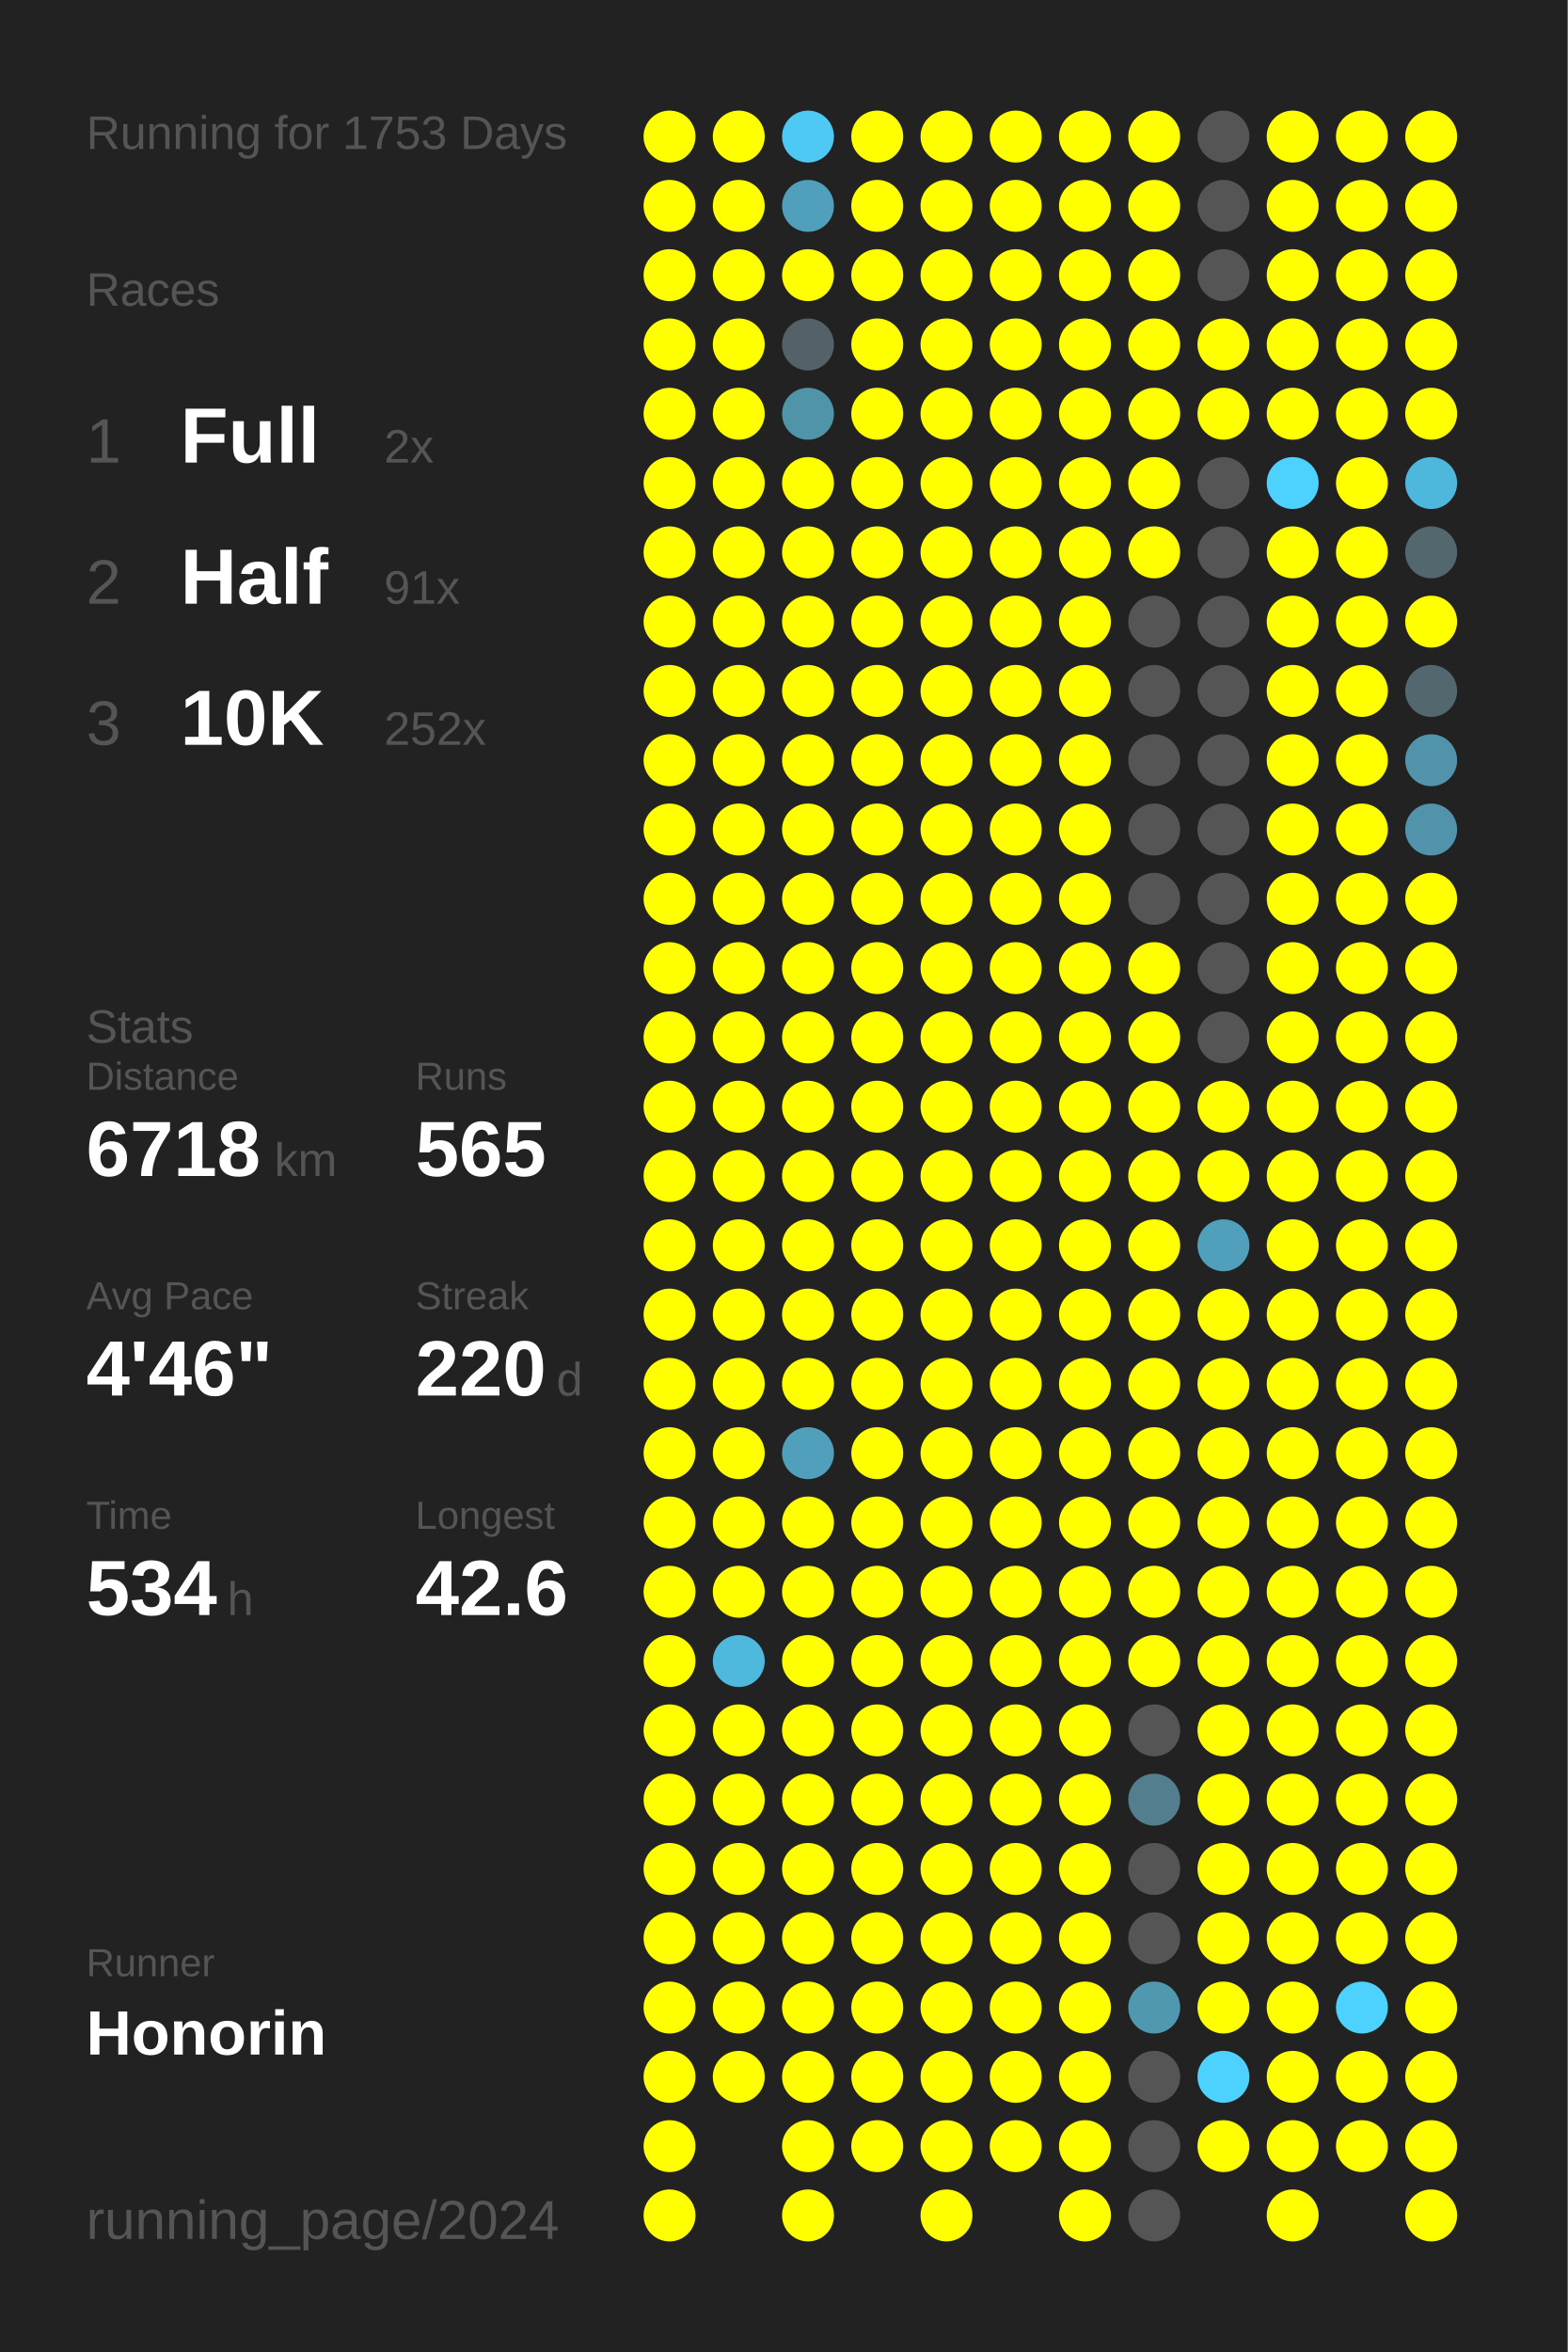
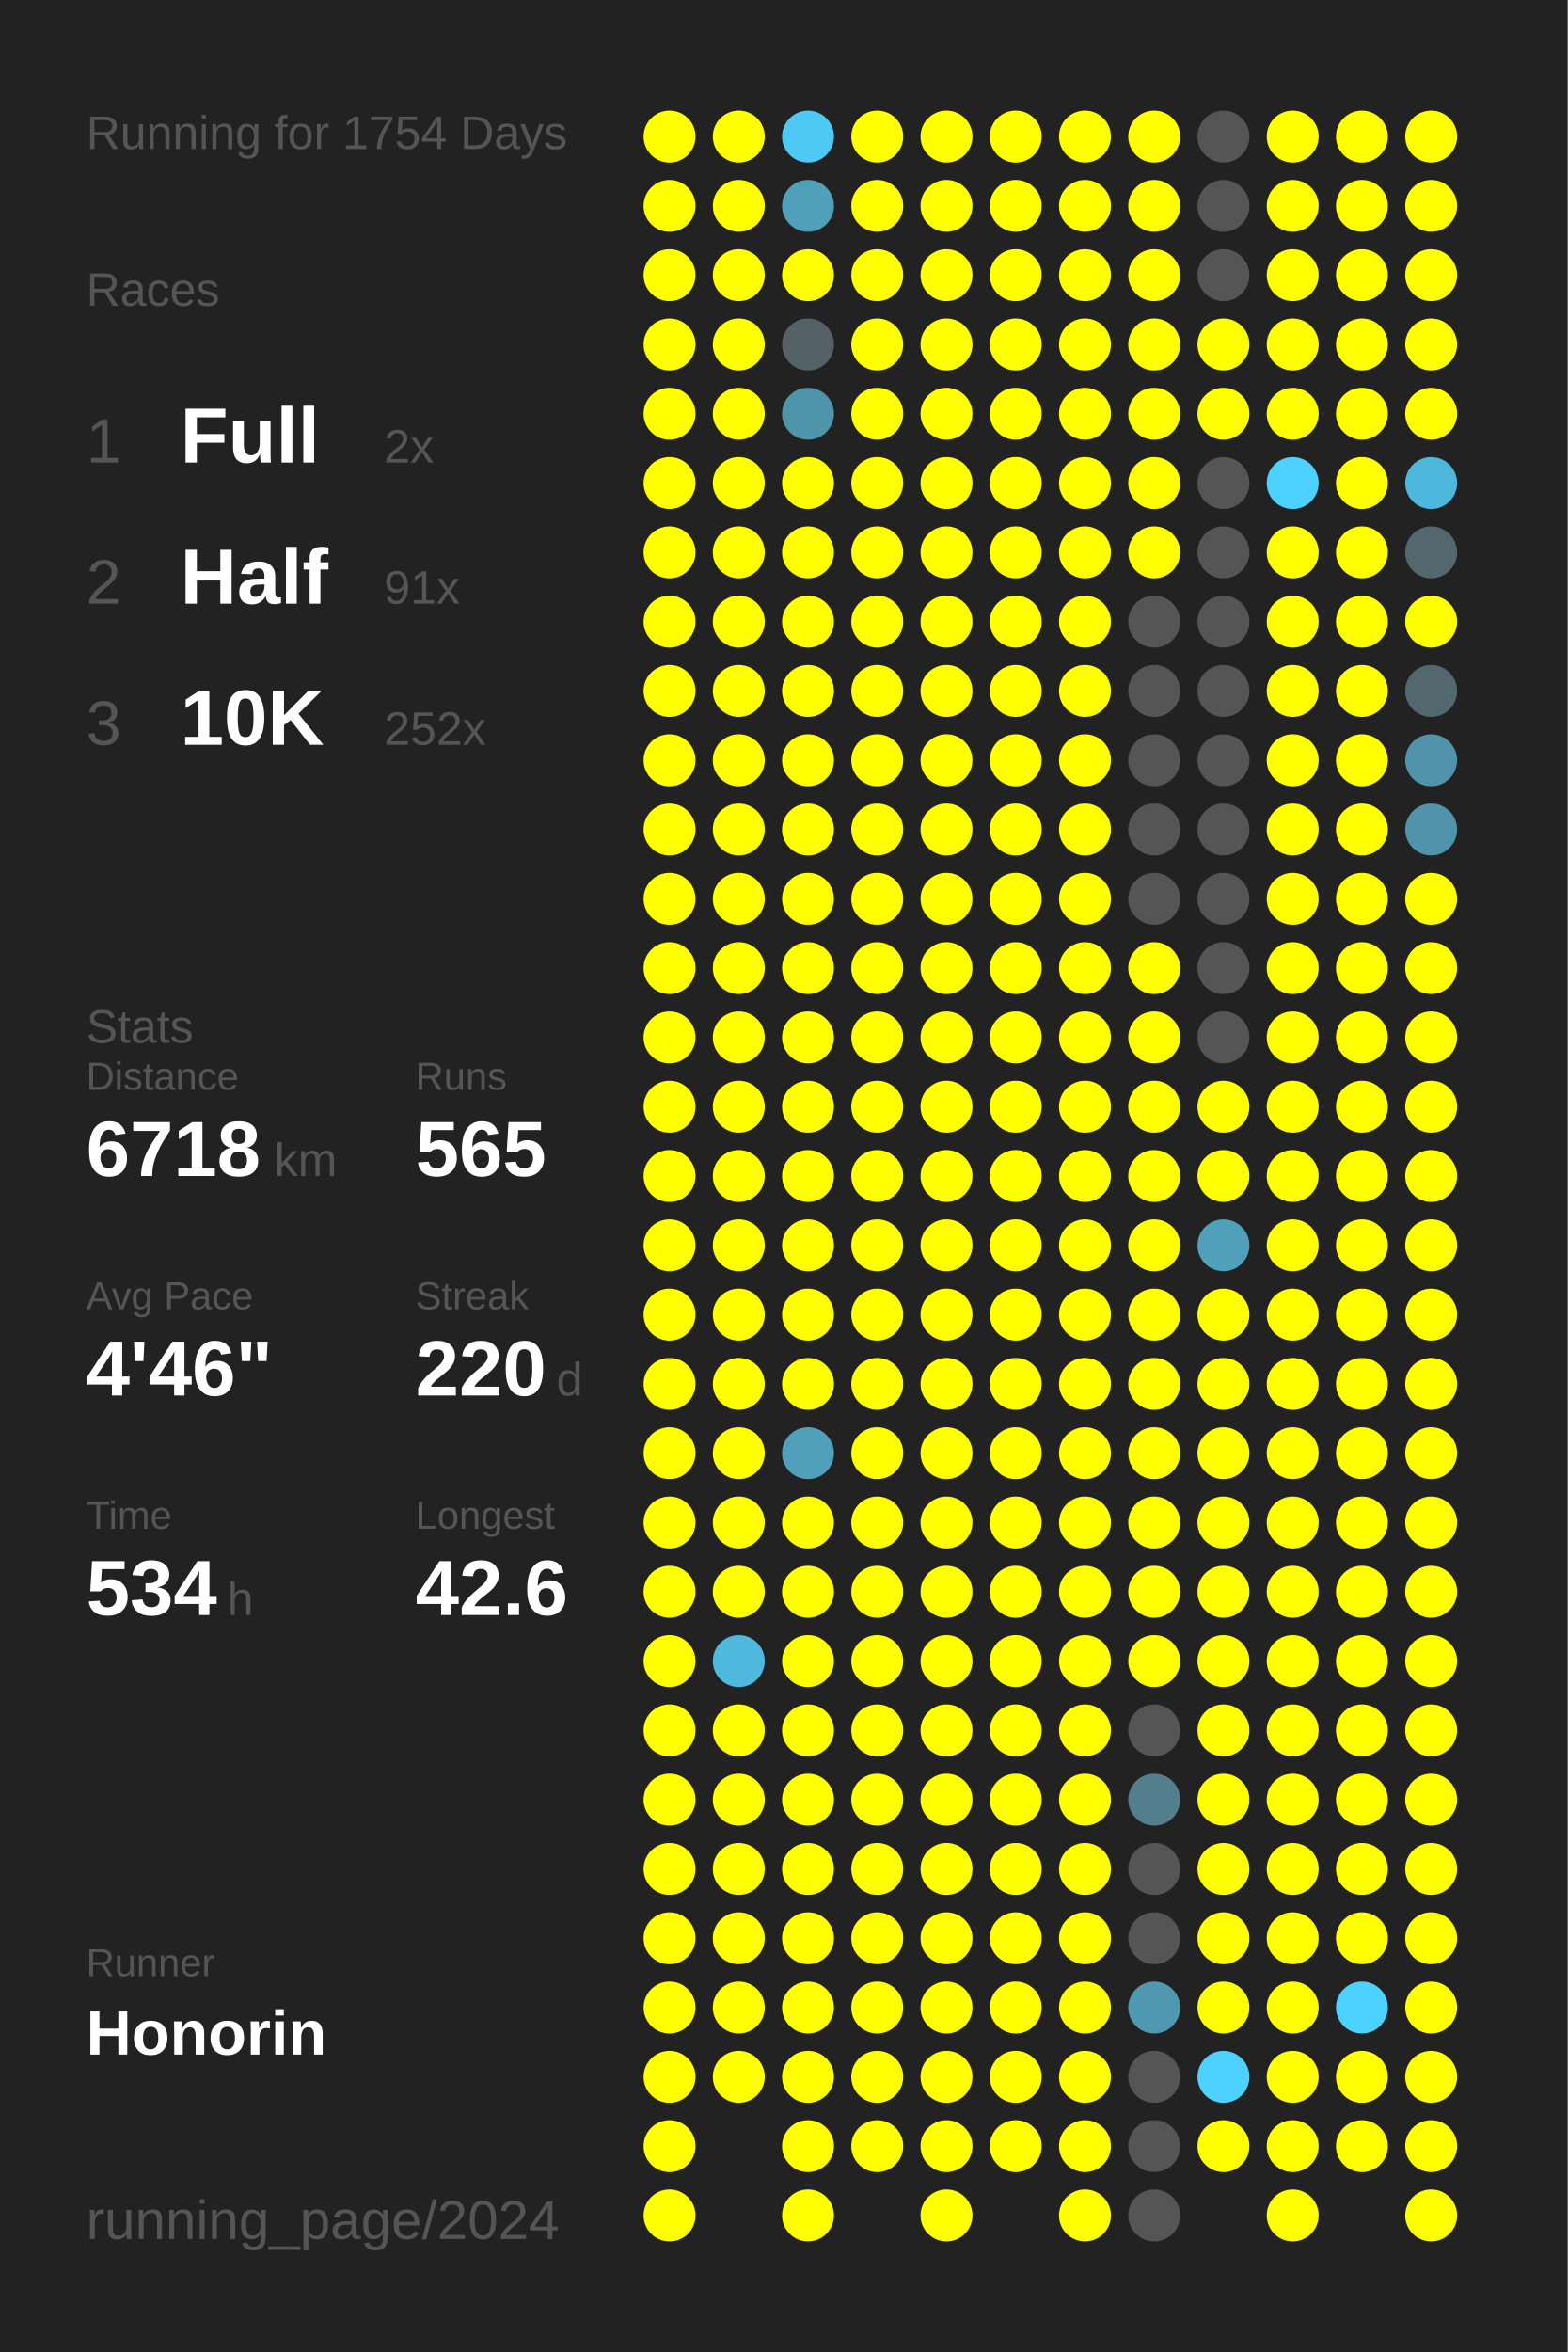
<svg xmlns="http://www.w3.org/2000/svg" baseProfile="full" height="300mm" version="1.1" viewBox="0,0,200,300" width="200mm">
  <defs />
  <rect fill="#222222" height="300" width="200" x="0" y="0" />
-   <text fill="#555555" style="font-size:6px; font-family:Arial;" x="11" y="19">Running for 1753 Days</text>
+   <text fill="#555555" style="font-size:6px; font-family:Arial;" x="11" y="19">Running for 1754 Days</text>
  <text fill="#555555" style="font-size:6px; font-family:Arial;" x="11" y="39">Races</text>
  <text fill="#555555" style="font-size:8px; font-family:Arial;" x="11" y="59">1</text>
  <text fill="#FFFFFF" style="font-size:10px; font-family:Arial; font-weight:bold;" x="23" y="59">Full</text>
  <text fill="#555555" style="font-size:6px; font-family:Arial;" x="49" y="59">2x</text>
  <text fill="#555555" style="font-size:8px; font-family:Arial;" x="11" y="77">2</text>
  <text fill="#FFFFFF" style="font-size:10px; font-family:Arial; font-weight:bold;" x="23" y="77">Half</text>
  <text fill="#555555" style="font-size:6px; font-family:Arial;" x="49" y="77">91x</text>
  <text fill="#555555" style="font-size:8px; font-family:Arial;" x="11" y="95">3</text>
  <text fill="#FFFFFF" style="font-size:10px; font-family:Arial; font-weight:bold;" x="23" y="95">10K</text>
  <text fill="#555555" style="font-size:6px; font-family:Arial;" x="49" y="95">252x</text>
  <text fill="#555555" style="font-size:6px; font-family:Arial;" x="11" y="133">Stats</text>
  <text fill="#555555" style="font-size:5px; font-family:Arial;" x="11" y="139">Distance</text>
  <text fill="#FFFFFF" style="font-size:10px; font-family:Arial; font-weight:bold;" x="11" y="150">6718</text>
  <text fill="#555555" style="font-size:6px; font-family:Arial;" x="35" y="150">km</text>
  <text fill="#555555" style="font-size:5px; font-family:Arial;" x="53" y="139">Runs</text>
  <text fill="#FFFFFF" style="font-size:10px; font-family:Arial; font-weight:bold;" x="53" y="150">565</text>
  <text fill="#555555" style="font-size:5px; font-family:Arial;" x="11" y="167">Avg Pace</text>
  <text fill="#FFFFFF" style="font-size:10px; font-family:Arial; font-weight:bold;" x="11" y="178">4'46"</text>
  <text fill="#555555" style="font-size:5px; font-family:Arial;" x="53" y="167">Streak</text>
  <text fill="#FFFFFF" style="font-size:10px; font-family:Arial; font-weight:bold;" x="53" y="178">220</text>
  <text fill="#555555" style="font-size:6px; font-family:Arial;" x="71" y="178">d</text>
  <text fill="#555555" style="font-size:5px; font-family:Arial;" x="11" y="195">Time</text>
  <text fill="#FFFFFF" style="font-size:10px; font-family:Arial; font-weight:bold;" x="11" y="206">534</text>
  <text fill="#555555" style="font-size:6px; font-family:Arial;" x="29" y="206">h</text>
  <text fill="#555555" style="font-size:5px; font-family:Arial;" x="53" y="195">Longest</text>
  <text fill="#FFFFFF" style="font-size:10px; font-family:Arial; font-weight:bold;" x="53" y="206">42.6</text>
  <text fill="#555555" style="font-size:5px; font-family:Arial;" x="11" y="252.065">Runner</text>
  <text fill="#FFFFFF" style="font-size:8px; font-family:Arial; font-weight:bold;" x="11" y="262.065">Honorin</text>
  <text fill="#555555" style="font-size:7px; font-family:Arial;" x="11" y="285.581">running_page/2024</text>
  <circle cx="85.417" cy="17.419" fill="#FFFF00" r="3.312" />
  <circle cx="85.417" cy="26.258" fill="#FFFF00" r="3.312" />
  <circle cx="85.417" cy="35.097" fill="#FFFF00" r="3.312" />
  <circle cx="85.417" cy="43.935" fill="#FFFF00" r="3.312" />
  <circle cx="85.417" cy="52.774" fill="#FFFF00" r="3.312" />
  <circle cx="85.417" cy="61.613" fill="#FFFF00" r="3.312" />
  <circle cx="85.417" cy="70.452" fill="#FFFF00" r="3.312" />
  <circle cx="85.417" cy="79.29" fill="#FFFF00" r="3.312" />
  <circle cx="85.417" cy="88.129" fill="#FFFF00" r="3.312" />
  <circle cx="85.417" cy="96.968" fill="#FFFF00" r="3.312" />
  <circle cx="85.417" cy="105.806" fill="#FFFF00" r="3.312" />
  <circle cx="85.417" cy="114.645" fill="#FFFF00" r="3.312" />
  <circle cx="85.417" cy="123.484" fill="#FFFF00" r="3.312" />
  <circle cx="85.417" cy="132.323" fill="#FFFF00" r="3.312" />
  <circle cx="85.417" cy="141.161" fill="#FFFF00" r="3.312" />
  <circle cx="85.417" cy="150" fill="#FFFF00" r="3.312" />
  <circle cx="85.417" cy="158.839" fill="#FFFF00" r="3.312" />
  <circle cx="85.417" cy="167.677" fill="#FFFF00" r="3.312" />
  <circle cx="85.417" cy="176.516" fill="#FFFF00" r="3.312" />
  <circle cx="85.417" cy="185.355" fill="#FFFF00" r="3.312" />
  <circle cx="85.417" cy="194.194" fill="#FFFF00" r="3.312" />
  <circle cx="85.417" cy="203.032" fill="#FFFF00" r="3.312" />
  <circle cx="85.417" cy="211.871" fill="#FFFF00" r="3.312" />
  <circle cx="85.417" cy="220.71" fill="#FFFF00" r="3.312" />
  <circle cx="85.417" cy="229.548" fill="#FFFF00" r="3.312" />
  <circle cx="85.417" cy="238.387" fill="#FFFF00" r="3.312" />
  <circle cx="85.417" cy="247.226" fill="#FFFF00" r="3.312" />
  <circle cx="85.417" cy="256.065" fill="#FFFF00" r="3.312" />
  <circle cx="85.417" cy="264.903" fill="#FFFF00" r="3.312" />
  <circle cx="85.417" cy="273.742" fill="#FFFF00" r="3.312" />
  <circle cx="85.417" cy="282.581" fill="#FFFF00" r="3.312" />
  <circle cx="94.25" cy="17.419" fill="#FFFF00" r="3.312" />
  <circle cx="94.25" cy="26.258" fill="#FFFF00" r="3.312" />
  <circle cx="94.25" cy="35.097" fill="#FFFF00" r="3.312" />
  <circle cx="94.25" cy="43.935" fill="#FFFF00" r="3.312" />
  <circle cx="94.25" cy="52.774" fill="#FFFF00" r="3.312" />
  <circle cx="94.25" cy="61.613" fill="#FFFF00" r="3.312" />
  <circle cx="94.25" cy="70.452" fill="#FFFF00" r="3.312" />
  <circle cx="94.25" cy="79.29" fill="#FFFF00" r="3.312" />
  <circle cx="94.25" cy="88.129" fill="#FFFF00" r="3.312" />
  <circle cx="94.25" cy="96.968" fill="#FFFF00" r="3.312" />
  <circle cx="94.25" cy="105.806" fill="#FFFF00" r="3.312" />
  <circle cx="94.25" cy="114.645" fill="#FFFF00" r="3.312" />
  <circle cx="94.25" cy="123.484" fill="#FFFF00" r="3.312" />
  <circle cx="94.25" cy="132.323" fill="#FFFF00" r="3.312" />
  <circle cx="94.25" cy="141.161" fill="#FFFF00" r="3.312" />
  <circle cx="94.25" cy="150" fill="#FFFF00" r="3.312" />
  <circle cx="94.25" cy="158.839" fill="#FFFF00" r="3.312" />
  <circle cx="94.25" cy="167.677" fill="#FFFF00" r="3.312" />
  <circle cx="94.25" cy="176.516" fill="#FFFF00" r="3.312" />
  <circle cx="94.25" cy="185.355" fill="#FFFF00" r="3.312" />
  <circle cx="94.25" cy="194.194" fill="#FFFF00" r="3.312" />
  <circle cx="94.25" cy="203.032" fill="#FFFF00" r="3.312" />
  <circle cx="94.25" cy="211.871" fill="#4eb9dd" r="3.312" />
  <circle cx="94.25" cy="220.71" fill="#FFFF00" r="3.312" />
  <circle cx="94.25" cy="229.548" fill="#FFFF00" r="3.312" />
  <circle cx="94.25" cy="238.387" fill="#FFFF00" r="3.312" />
  <circle cx="94.25" cy="247.226" fill="#FFFF00" r="3.312" />
  <circle cx="94.25" cy="256.065" fill="#FFFF00" r="3.312" />
  <circle cx="94.25" cy="264.903" fill="#FFFF00" r="3.312" />
  <circle cx="103.083" cy="17.419" fill="#4dc9f3" r="3.312" />
  <circle cx="103.083" cy="26.258" fill="#50a0bb" r="3.312" />
  <circle cx="103.083" cy="35.097" fill="#FFFF00" r="3.312" />
  <circle cx="103.083" cy="43.935" fill="#546166" r="3.312" />
  <circle cx="103.083" cy="52.774" fill="#5094aa" r="3.312" />
  <circle cx="103.083" cy="61.613" fill="#FFFF00" r="3.312" />
  <circle cx="103.083" cy="70.452" fill="#FFFF00" r="3.312" />
  <circle cx="103.083" cy="79.29" fill="#FFFF00" r="3.312" />
  <circle cx="103.083" cy="88.129" fill="#FFFF00" r="3.312" />
  <circle cx="103.083" cy="96.968" fill="#FFFF00" r="3.312" />
  <circle cx="103.083" cy="105.806" fill="#FFFF00" r="3.312" />
  <circle cx="103.083" cy="114.645" fill="#FFFF00" r="3.312" />
  <circle cx="103.083" cy="123.484" fill="#FFFF00" r="3.312" />
  <circle cx="103.083" cy="132.323" fill="#FFFF00" r="3.312" />
  <circle cx="103.083" cy="141.161" fill="#FFFF00" r="3.312" />
  <circle cx="103.083" cy="150" fill="#FFFF00" r="3.312" />
  <circle cx="103.083" cy="158.839" fill="#FFFF00" r="3.312" />
  <circle cx="103.083" cy="167.677" fill="#FFFF00" r="3.312" />
  <circle cx="103.083" cy="176.516" fill="#FFFF00" r="3.312" />
  <circle cx="103.083" cy="185.355" fill="#50a0bb" r="3.312" />
  <circle cx="103.083" cy="194.194" fill="#FFFF00" r="3.312" />
  <circle cx="103.083" cy="203.032" fill="#FFFF00" r="3.312" />
  <circle cx="103.083" cy="211.871" fill="#FFFF00" r="3.312" />
  <circle cx="103.083" cy="220.71" fill="#FFFF00" r="3.312" />
  <circle cx="103.083" cy="229.548" fill="#FFFF00" r="3.312" />
  <circle cx="103.083" cy="238.387" fill="#FFFF00" r="3.312" />
  <circle cx="103.083" cy="247.226" fill="#FFFF00" r="3.312" />
  <circle cx="103.083" cy="256.065" fill="#FFFF00" r="3.312" />
  <circle cx="103.083" cy="264.903" fill="#FFFF00" r="3.312" />
  <circle cx="103.083" cy="273.742" fill="#FFFF00" r="3.312" />
  <circle cx="103.083" cy="282.581" fill="#FFFF00" r="3.312" />
  <circle cx="111.917" cy="17.419" fill="#FFFF00" r="3.312" />
  <circle cx="111.917" cy="26.258" fill="#FFFF00" r="3.312" />
  <circle cx="111.917" cy="35.097" fill="#FFFF00" r="3.312" />
  <circle cx="111.917" cy="43.935" fill="#FFFF00" r="3.312" />
  <circle cx="111.917" cy="52.774" fill="#FFFF00" r="3.312" />
  <circle cx="111.917" cy="61.613" fill="#FFFF00" r="3.312" />
  <circle cx="111.917" cy="70.452" fill="#FFFF00" r="3.312" />
  <circle cx="111.917" cy="79.29" fill="#FFFF00" r="3.312" />
  <circle cx="111.917" cy="88.129" fill="#FFFF00" r="3.312" />
  <circle cx="111.917" cy="96.968" fill="#FFFF00" r="3.312" />
  <circle cx="111.917" cy="105.806" fill="#FFFF00" r="3.312" />
  <circle cx="111.917" cy="114.645" fill="#FFFF00" r="3.312" />
  <circle cx="111.917" cy="123.484" fill="#FFFF00" r="3.312" />
  <circle cx="111.917" cy="132.323" fill="#FFFF00" r="3.312" />
  <circle cx="111.917" cy="141.161" fill="#FFFF00" r="3.312" />
  <circle cx="111.917" cy="150" fill="#FFFF00" r="3.312" />
  <circle cx="111.917" cy="158.839" fill="#FFFF00" r="3.312" />
  <circle cx="111.917" cy="167.677" fill="#FFFF00" r="3.312" />
  <circle cx="111.917" cy="176.516" fill="#FFFF00" r="3.312" />
  <circle cx="111.917" cy="185.355" fill="#FFFF00" r="3.312" />
  <circle cx="111.917" cy="194.194" fill="#FFFF00" r="3.312" />
  <circle cx="111.917" cy="203.032" fill="#FFFF00" r="3.312" />
  <circle cx="111.917" cy="211.871" fill="#FFFF00" r="3.312" />
  <circle cx="111.917" cy="220.71" fill="#FFFF00" r="3.312" />
  <circle cx="111.917" cy="229.548" fill="#FFFF00" r="3.312" />
  <circle cx="111.917" cy="238.387" fill="#FFFF00" r="3.312" />
  <circle cx="111.917" cy="247.226" fill="#FFFF00" r="3.312" />
  <circle cx="111.917" cy="256.065" fill="#FFFF00" r="3.312" />
  <circle cx="111.917" cy="264.903" fill="#FFFF00" r="3.312" />
  <circle cx="111.917" cy="273.742" fill="#FFFF00" r="3.312" />
  <circle cx="120.75" cy="17.419" fill="#FFFF00" r="3.312" />
  <circle cx="120.75" cy="26.258" fill="#FFFF00" r="3.312" />
  <circle cx="120.75" cy="35.097" fill="#FFFF00" r="3.312" />
  <circle cx="120.75" cy="43.935" fill="#FFFF00" r="3.312" />
  <circle cx="120.75" cy="52.774" fill="#FFFF00" r="3.312" />
  <circle cx="120.75" cy="61.613" fill="#FFFF00" r="3.312" />
  <circle cx="120.75" cy="70.452" fill="#FFFF00" r="3.312" />
  <circle cx="120.75" cy="79.29" fill="#FFFF00" r="3.312" />
  <circle cx="120.75" cy="88.129" fill="#FFFF00" r="3.312" />
  <circle cx="120.75" cy="96.968" fill="#FFFF00" r="3.312" />
  <circle cx="120.75" cy="105.806" fill="#FFFF00" r="3.312" />
  <circle cx="120.75" cy="114.645" fill="#FFFF00" r="3.312" />
  <circle cx="120.75" cy="123.484" fill="#FFFF00" r="3.312" />
  <circle cx="120.75" cy="132.323" fill="#FFFF00" r="3.312" />
  <circle cx="120.75" cy="141.161" fill="#FFFF00" r="3.312" />
  <circle cx="120.75" cy="150" fill="#FFFF00" r="3.312" />
  <circle cx="120.75" cy="158.839" fill="#FFFF00" r="3.312" />
  <circle cx="120.75" cy="167.677" fill="#FFFF00" r="3.312" />
  <circle cx="120.75" cy="176.516" fill="#FFFF00" r="3.312" />
  <circle cx="120.75" cy="185.355" fill="#FFFF00" r="3.312" />
  <circle cx="120.75" cy="194.194" fill="#FFFF00" r="3.312" />
  <circle cx="120.75" cy="203.032" fill="#FFFF00" r="3.312" />
  <circle cx="120.75" cy="211.871" fill="#FFFF00" r="3.312" />
  <circle cx="120.75" cy="220.71" fill="#FFFF00" r="3.312" />
  <circle cx="120.75" cy="229.548" fill="#FFFF00" r="3.312" />
  <circle cx="120.75" cy="238.387" fill="#FFFF00" r="3.312" />
  <circle cx="120.75" cy="247.226" fill="#FFFF00" r="3.312" />
  <circle cx="120.75" cy="256.065" fill="#FFFF00" r="3.312" />
  <circle cx="120.75" cy="264.903" fill="#FFFF00" r="3.312" />
  <circle cx="120.75" cy="273.742" fill="#FFFF00" r="3.312" />
  <circle cx="120.75" cy="282.581" fill="#FFFF00" r="3.312" />
  <circle cx="129.583" cy="17.419" fill="#FFFF00" r="3.312" />
  <circle cx="129.583" cy="26.258" fill="#FFFF00" r="3.312" />
  <circle cx="129.583" cy="35.097" fill="#FFFF00" r="3.312" />
  <circle cx="129.583" cy="43.935" fill="#FFFF00" r="3.312" />
  <circle cx="129.583" cy="52.774" fill="#FFFF00" r="3.312" />
  <circle cx="129.583" cy="61.613" fill="#FFFF00" r="3.312" />
  <circle cx="129.583" cy="70.452" fill="#FFFF00" r="3.312" />
  <circle cx="129.583" cy="79.29" fill="#FFFF00" r="3.312" />
  <circle cx="129.583" cy="88.129" fill="#FFFF00" r="3.312" />
  <circle cx="129.583" cy="96.968" fill="#FFFF00" r="3.312" />
  <circle cx="129.583" cy="105.806" fill="#FFFF00" r="3.312" />
  <circle cx="129.583" cy="114.645" fill="#FFFF00" r="3.312" />
  <circle cx="129.583" cy="123.484" fill="#FFFF00" r="3.312" />
  <circle cx="129.583" cy="132.323" fill="#FFFF00" r="3.312" />
  <circle cx="129.583" cy="141.161" fill="#FFFF00" r="3.312" />
  <circle cx="129.583" cy="150" fill="#FFFF00" r="3.312" />
  <circle cx="129.583" cy="158.839" fill="#FFFF00" r="3.312" />
  <circle cx="129.583" cy="167.677" fill="#FFFF00" r="3.312" />
  <circle cx="129.583" cy="176.516" fill="#FFFF00" r="3.312" />
  <circle cx="129.583" cy="185.355" fill="#FFFF00" r="3.312" />
  <circle cx="129.583" cy="194.194" fill="#FFFF00" r="3.312" />
  <circle cx="129.583" cy="203.032" fill="#FFFF00" r="3.312" />
  <circle cx="129.583" cy="211.871" fill="#FFFF00" r="3.312" />
  <circle cx="129.583" cy="220.71" fill="#FFFF00" r="3.312" />
  <circle cx="129.583" cy="229.548" fill="#FFFF00" r="3.312" />
  <circle cx="129.583" cy="238.387" fill="#FFFF00" r="3.312" />
  <circle cx="129.583" cy="247.226" fill="#FFFF00" r="3.312" />
  <circle cx="129.583" cy="256.065" fill="#FFFF00" r="3.312" />
  <circle cx="129.583" cy="264.903" fill="#FFFF00" r="3.312" />
  <circle cx="129.583" cy="273.742" fill="#FFFF00" r="3.312" />
  <circle cx="138.417" cy="17.419" fill="#FFFF00" r="3.312" />
  <circle cx="138.417" cy="26.258" fill="#FFFF00" r="3.312" />
  <circle cx="138.417" cy="35.097" fill="#FFFF00" r="3.312" />
  <circle cx="138.417" cy="43.935" fill="#FFFF00" r="3.312" />
  <circle cx="138.417" cy="52.774" fill="#FFFF00" r="3.312" />
  <circle cx="138.417" cy="61.613" fill="#FFFF00" r="3.312" />
  <circle cx="138.417" cy="70.452" fill="#FFFF00" r="3.312" />
  <circle cx="138.417" cy="79.29" fill="#FFFF00" r="3.312" />
  <circle cx="138.417" cy="88.129" fill="#FFFF00" r="3.312" />
  <circle cx="138.417" cy="96.968" fill="#FFFF00" r="3.312" />
  <circle cx="138.417" cy="105.806" fill="#FFFF00" r="3.312" />
  <circle cx="138.417" cy="114.645" fill="#FFFF00" r="3.312" />
  <circle cx="138.417" cy="123.484" fill="#FFFF00" r="3.312" />
  <circle cx="138.417" cy="132.323" fill="#FFFF00" r="3.312" />
  <circle cx="138.417" cy="141.161" fill="#FFFF00" r="3.312" />
  <circle cx="138.417" cy="150" fill="#FFFF00" r="3.312" />
  <circle cx="138.417" cy="158.839" fill="#FFFF00" r="3.312" />
  <circle cx="138.417" cy="167.677" fill="#FFFF00" r="3.312" />
  <circle cx="138.417" cy="176.516" fill="#FFFF00" r="3.312" />
  <circle cx="138.417" cy="185.355" fill="#FFFF00" r="3.312" />
  <circle cx="138.417" cy="194.194" fill="#FFFF00" r="3.312" />
  <circle cx="138.417" cy="203.032" fill="#FFFF00" r="3.312" />
  <circle cx="138.417" cy="211.871" fill="#FFFF00" r="3.312" />
  <circle cx="138.417" cy="220.71" fill="#FFFF00" r="3.312" />
  <circle cx="138.417" cy="229.548" fill="#FFFF00" r="3.312" />
  <circle cx="138.417" cy="238.387" fill="#FFFF00" r="3.312" />
  <circle cx="138.417" cy="247.226" fill="#FFFF00" r="3.312" />
  <circle cx="138.417" cy="256.065" fill="#FFFF00" r="3.312" />
  <circle cx="138.417" cy="264.903" fill="#FFFF00" r="3.312" />
  <circle cx="138.417" cy="273.742" fill="#FFFF00" r="3.312" />
  <circle cx="138.417" cy="282.581" fill="#FFFF00" r="3.312" />
  <circle cx="147.25" cy="17.419" fill="#FFFF00" r="3.312" />
  <circle cx="147.25" cy="26.258" fill="#FFFF00" r="3.312" />
  <circle cx="147.25" cy="35.097" fill="#FFFF00" r="3.312" />
  <circle cx="147.25" cy="43.935" fill="#FFFF00" r="3.312" />
  <circle cx="147.25" cy="52.774" fill="#FFFF00" r="3.312" />
  <circle cx="147.25" cy="61.613" fill="#FFFF00" r="3.312" />
  <circle cx="147.25" cy="70.452" fill="#FFFF00" r="3.312" />
  <circle cx="147.25" cy="79.29" fill="#555555" r="3.312" />
  <circle cx="147.25" cy="88.129" fill="#555555" r="3.312" />
  <circle cx="147.25" cy="96.968" fill="#555555" r="3.312" />
  <circle cx="147.25" cy="105.806" fill="#555555" r="3.312" />
  <circle cx="147.25" cy="114.645" fill="#555555" r="3.312" />
  <circle cx="147.25" cy="123.484" fill="#FFFF00" r="3.312" />
  <circle cx="147.25" cy="132.323" fill="#FFFF00" r="3.312" />
  <circle cx="147.25" cy="141.161" fill="#FFFF00" r="3.312" />
  <circle cx="147.25" cy="150" fill="#FFFF00" r="3.312" />
  <circle cx="147.25" cy="158.839" fill="#FFFF00" r="3.312" />
  <circle cx="147.25" cy="167.677" fill="#FFFF00" r="3.312" />
  <circle cx="147.25" cy="176.516" fill="#FFFF00" r="3.312" />
  <circle cx="147.25" cy="185.355" fill="#FFFF00" r="3.312" />
  <circle cx="147.25" cy="194.194" fill="#FFFF00" r="3.312" />
  <circle cx="147.25" cy="203.032" fill="#FFFF00" r="3.312" />
  <circle cx="147.25" cy="211.871" fill="#FFFF00" r="3.312" />
  <circle cx="147.25" cy="220.71" fill="#555555" r="3.312" />
  <circle cx="147.25" cy="229.548" fill="#527e8d" r="3.312" />
  <circle cx="147.25" cy="238.387" fill="#555555" r="3.312" />
  <circle cx="147.25" cy="247.226" fill="#555555" r="3.312" />
  <circle cx="147.25" cy="256.065" fill="#5098b0" r="3.312" />
  <circle cx="147.25" cy="264.903" fill="#555555" r="3.312" />
  <circle cx="147.25" cy="273.742" fill="#555555" r="3.312" />
  <circle cx="147.25" cy="282.581" fill="#555555" r="3.312" />
  <circle cx="156.083" cy="17.419" fill="#555555" r="3.312" />
  <circle cx="156.083" cy="26.258" fill="#555555" r="3.312" />
  <circle cx="156.083" cy="35.097" fill="#555555" r="3.312" />
  <circle cx="156.083" cy="43.935" fill="#FFFF00" r="3.312" />
  <circle cx="156.083" cy="52.774" fill="#FFFF00" r="3.312" />
  <circle cx="156.083" cy="61.613" fill="#555555" r="3.312" />
  <circle cx="156.083" cy="70.452" fill="#555555" r="3.312" />
  <circle cx="156.083" cy="79.29" fill="#555555" r="3.312" />
  <circle cx="156.083" cy="88.129" fill="#555555" r="3.312" />
  <circle cx="156.083" cy="96.968" fill="#555555" r="3.312" />
  <circle cx="156.083" cy="105.806" fill="#555555" r="3.312" />
  <circle cx="156.083" cy="114.645" fill="#555555" r="3.312" />
  <circle cx="156.083" cy="123.484" fill="#555555" r="3.312" />
  <circle cx="156.083" cy="132.323" fill="#555555" r="3.312" />
  <circle cx="156.083" cy="141.161" fill="#FFFF00" r="3.312" />
  <circle cx="156.083" cy="150" fill="#FFFF00" r="3.312" />
  <circle cx="156.083" cy="158.839" fill="#50a0bb" r="3.312" />
  <circle cx="156.083" cy="167.677" fill="#FFFF00" r="3.312" />
  <circle cx="156.083" cy="176.516" fill="#FFFF00" r="3.312" />
  <circle cx="156.083" cy="185.355" fill="#FFFF00" r="3.312" />
  <circle cx="156.083" cy="194.194" fill="#FFFF00" r="3.312" />
  <circle cx="156.083" cy="203.032" fill="#FFFF00" r="3.312" />
  <circle cx="156.083" cy="211.871" fill="#FFFF00" r="3.312" />
  <circle cx="156.083" cy="220.71" fill="#FFFF00" r="3.312" />
  <circle cx="156.083" cy="229.548" fill="#FFFF00" r="3.312" />
  <circle cx="156.083" cy="238.387" fill="#FFFF00" r="3.312" />
  <circle cx="156.083" cy="247.226" fill="#FFFF00" r="3.312" />
  <circle cx="156.083" cy="256.065" fill="#FFFF00" r="3.312" />
  <circle cx="156.083" cy="264.903" fill="#4dd1fe" r="3.312" />
  <circle cx="156.083" cy="273.742" fill="#FFFF00" r="3.312" />
  <circle cx="164.917" cy="17.419" fill="#FFFF00" r="3.312" />
  <circle cx="164.917" cy="26.258" fill="#FFFF00" r="3.312" />
  <circle cx="164.917" cy="35.097" fill="#FFFF00" r="3.312" />
  <circle cx="164.917" cy="43.935" fill="#FFFF00" r="3.312" />
  <circle cx="164.917" cy="52.774" fill="#FFFF00" r="3.312" />
  <circle cx="164.917" cy="61.613" fill="#4dd1fe" r="3.312" />
  <circle cx="164.917" cy="70.452" fill="#FFFF00" r="3.312" />
  <circle cx="164.917" cy="79.29" fill="#FFFF00" r="3.312" />
  <circle cx="164.917" cy="88.129" fill="#FFFF00" r="3.312" />
  <circle cx="164.917" cy="96.968" fill="#FFFF00" r="3.312" />
  <circle cx="164.917" cy="105.806" fill="#FFFF00" r="3.312" />
  <circle cx="164.917" cy="114.645" fill="#FFFF00" r="3.312" />
  <circle cx="164.917" cy="123.484" fill="#FFFF00" r="3.312" />
  <circle cx="164.917" cy="132.323" fill="#FFFF00" r="3.312" />
  <circle cx="164.917" cy="141.161" fill="#FFFF00" r="3.312" />
  <circle cx="164.917" cy="150" fill="#FFFF00" r="3.312" />
  <circle cx="164.917" cy="158.839" fill="#FFFF00" r="3.312" />
  <circle cx="164.917" cy="167.677" fill="#FFFF00" r="3.312" />
  <circle cx="164.917" cy="176.516" fill="#FFFF00" r="3.312" />
  <circle cx="164.917" cy="185.355" fill="#FFFF00" r="3.312" />
  <circle cx="164.917" cy="194.194" fill="#FFFF00" r="3.312" />
  <circle cx="164.917" cy="203.032" fill="#FFFF00" r="3.312" />
  <circle cx="164.917" cy="211.871" fill="#FFFF00" r="3.312" />
  <circle cx="164.917" cy="220.71" fill="#FFFF00" r="3.312" />
  <circle cx="164.917" cy="229.548" fill="#FFFF00" r="3.312" />
  <circle cx="164.917" cy="238.387" fill="#FFFF00" r="3.312" />
  <circle cx="164.917" cy="247.226" fill="#FFFF00" r="3.312" />
  <circle cx="164.917" cy="256.065" fill="#FFFF00" r="3.312" />
  <circle cx="164.917" cy="264.903" fill="#FFFF00" r="3.312" />
  <circle cx="164.917" cy="273.742" fill="#FFFF00" r="3.312" />
  <circle cx="164.917" cy="282.581" fill="#FFFF00" r="3.312" />
  <circle cx="173.75" cy="17.419" fill="#FFFF00" r="3.312" />
  <circle cx="173.75" cy="26.258" fill="#FFFF00" r="3.312" />
  <circle cx="173.75" cy="35.097" fill="#FFFF00" r="3.312" />
  <circle cx="173.75" cy="43.935" fill="#FFFF00" r="3.312" />
  <circle cx="173.75" cy="52.774" fill="#FFFF00" r="3.312" />
  <circle cx="173.75" cy="61.613" fill="#FFFF00" r="3.312" />
  <circle cx="173.75" cy="70.452" fill="#FFFF00" r="3.312" />
  <circle cx="173.75" cy="79.29" fill="#FFFF00" r="3.312" />
  <circle cx="173.75" cy="88.129" fill="#FFFF00" r="3.312" />
  <circle cx="173.75" cy="96.968" fill="#FFFF00" r="3.312" />
  <circle cx="173.75" cy="105.806" fill="#FFFF00" r="3.312" />
  <circle cx="173.75" cy="114.645" fill="#FFFF00" r="3.312" />
  <circle cx="173.75" cy="123.484" fill="#FFFF00" r="3.312" />
  <circle cx="173.75" cy="132.323" fill="#FFFF00" r="3.312" />
  <circle cx="173.75" cy="141.161" fill="#FFFF00" r="3.312" />
  <circle cx="173.75" cy="150" fill="#FFFF00" r="3.312" />
  <circle cx="173.75" cy="158.839" fill="#FFFF00" r="3.312" />
  <circle cx="173.75" cy="167.677" fill="#FFFF00" r="3.312" />
  <circle cx="173.75" cy="176.516" fill="#FFFF00" r="3.312" />
  <circle cx="173.75" cy="185.355" fill="#FFFF00" r="3.312" />
  <circle cx="173.75" cy="194.194" fill="#FFFF00" r="3.312" />
  <circle cx="173.75" cy="203.032" fill="#FFFF00" r="3.312" />
  <circle cx="173.75" cy="211.871" fill="#FFFF00" r="3.312" />
  <circle cx="173.75" cy="220.71" fill="#FFFF00" r="3.312" />
  <circle cx="173.75" cy="229.548" fill="#FFFF00" r="3.312" />
  <circle cx="173.75" cy="238.387" fill="#FFFF00" r="3.312" />
  <circle cx="173.75" cy="247.226" fill="#FFFF00" r="3.312" />
  <circle cx="173.75" cy="256.065" fill="#4dd1fe" r="3.312" />
  <circle cx="173.75" cy="264.903" fill="#FFFF00" r="3.312" />
  <circle cx="173.75" cy="273.742" fill="#FFFF00" r="3.312" />
  <circle cx="182.583" cy="17.419" fill="#FFFF00" r="3.312" />
  <circle cx="182.583" cy="26.258" fill="#FFFF00" r="3.312" />
  <circle cx="182.583" cy="35.097" fill="#FFFF00" r="3.312" />
  <circle cx="182.583" cy="43.935" fill="#FFFF00" r="3.312" />
  <circle cx="182.583" cy="52.774" fill="#FFFF00" r="3.312" />
  <circle cx="182.583" cy="61.613" fill="#4eb8dc" r="3.312" />
  <circle cx="182.583" cy="70.452" fill="#53686e" r="3.312" />
  <circle cx="182.583" cy="79.29" fill="#FFFF00" r="3.312" />
  <circle cx="182.583" cy="88.129" fill="#53686e" r="3.312" />
  <circle cx="182.583" cy="96.968" fill="#5093aa" r="3.312" />
  <circle cx="182.583" cy="105.806" fill="#5093aa" r="3.312" />
  <circle cx="182.583" cy="114.645" fill="#FFFF00" r="3.312" />
  <circle cx="182.583" cy="123.484" fill="#FFFF00" r="3.312" />
  <circle cx="182.583" cy="132.323" fill="#FFFF00" r="3.312" />
  <circle cx="182.583" cy="141.161" fill="#FFFF00" r="3.312" />
  <circle cx="182.583" cy="150" fill="#FFFF00" r="3.312" />
  <circle cx="182.583" cy="158.839" fill="#FFFF00" r="3.312" />
  <circle cx="182.583" cy="167.677" fill="#FFFF00" r="3.312" />
  <circle cx="182.583" cy="176.516" fill="#FFFF00" r="3.312" />
  <circle cx="182.583" cy="185.355" fill="#FFFF00" r="3.312" />
  <circle cx="182.583" cy="194.194" fill="#FFFF00" r="3.312" />
  <circle cx="182.583" cy="203.032" fill="#FFFF00" r="3.312" />
  <circle cx="182.583" cy="211.871" fill="#FFFF00" r="3.312" />
  <circle cx="182.583" cy="220.71" fill="#FFFF00" r="3.312" />
  <circle cx="182.583" cy="229.548" fill="#FFFF00" r="3.312" />
  <circle cx="182.583" cy="238.387" fill="#FFFF00" r="3.312" />
  <circle cx="182.583" cy="247.226" fill="#FFFF00" r="3.312" />
  <circle cx="182.583" cy="256.065" fill="#FFFF00" r="3.312" />
  <circle cx="182.583" cy="264.903" fill="#FFFF00" r="3.312" />
  <circle cx="182.583" cy="273.742" fill="#FFFF00" r="3.312" />
  <circle cx="182.583" cy="282.581" fill="#FFFF00" r="3.312" />
</svg>
